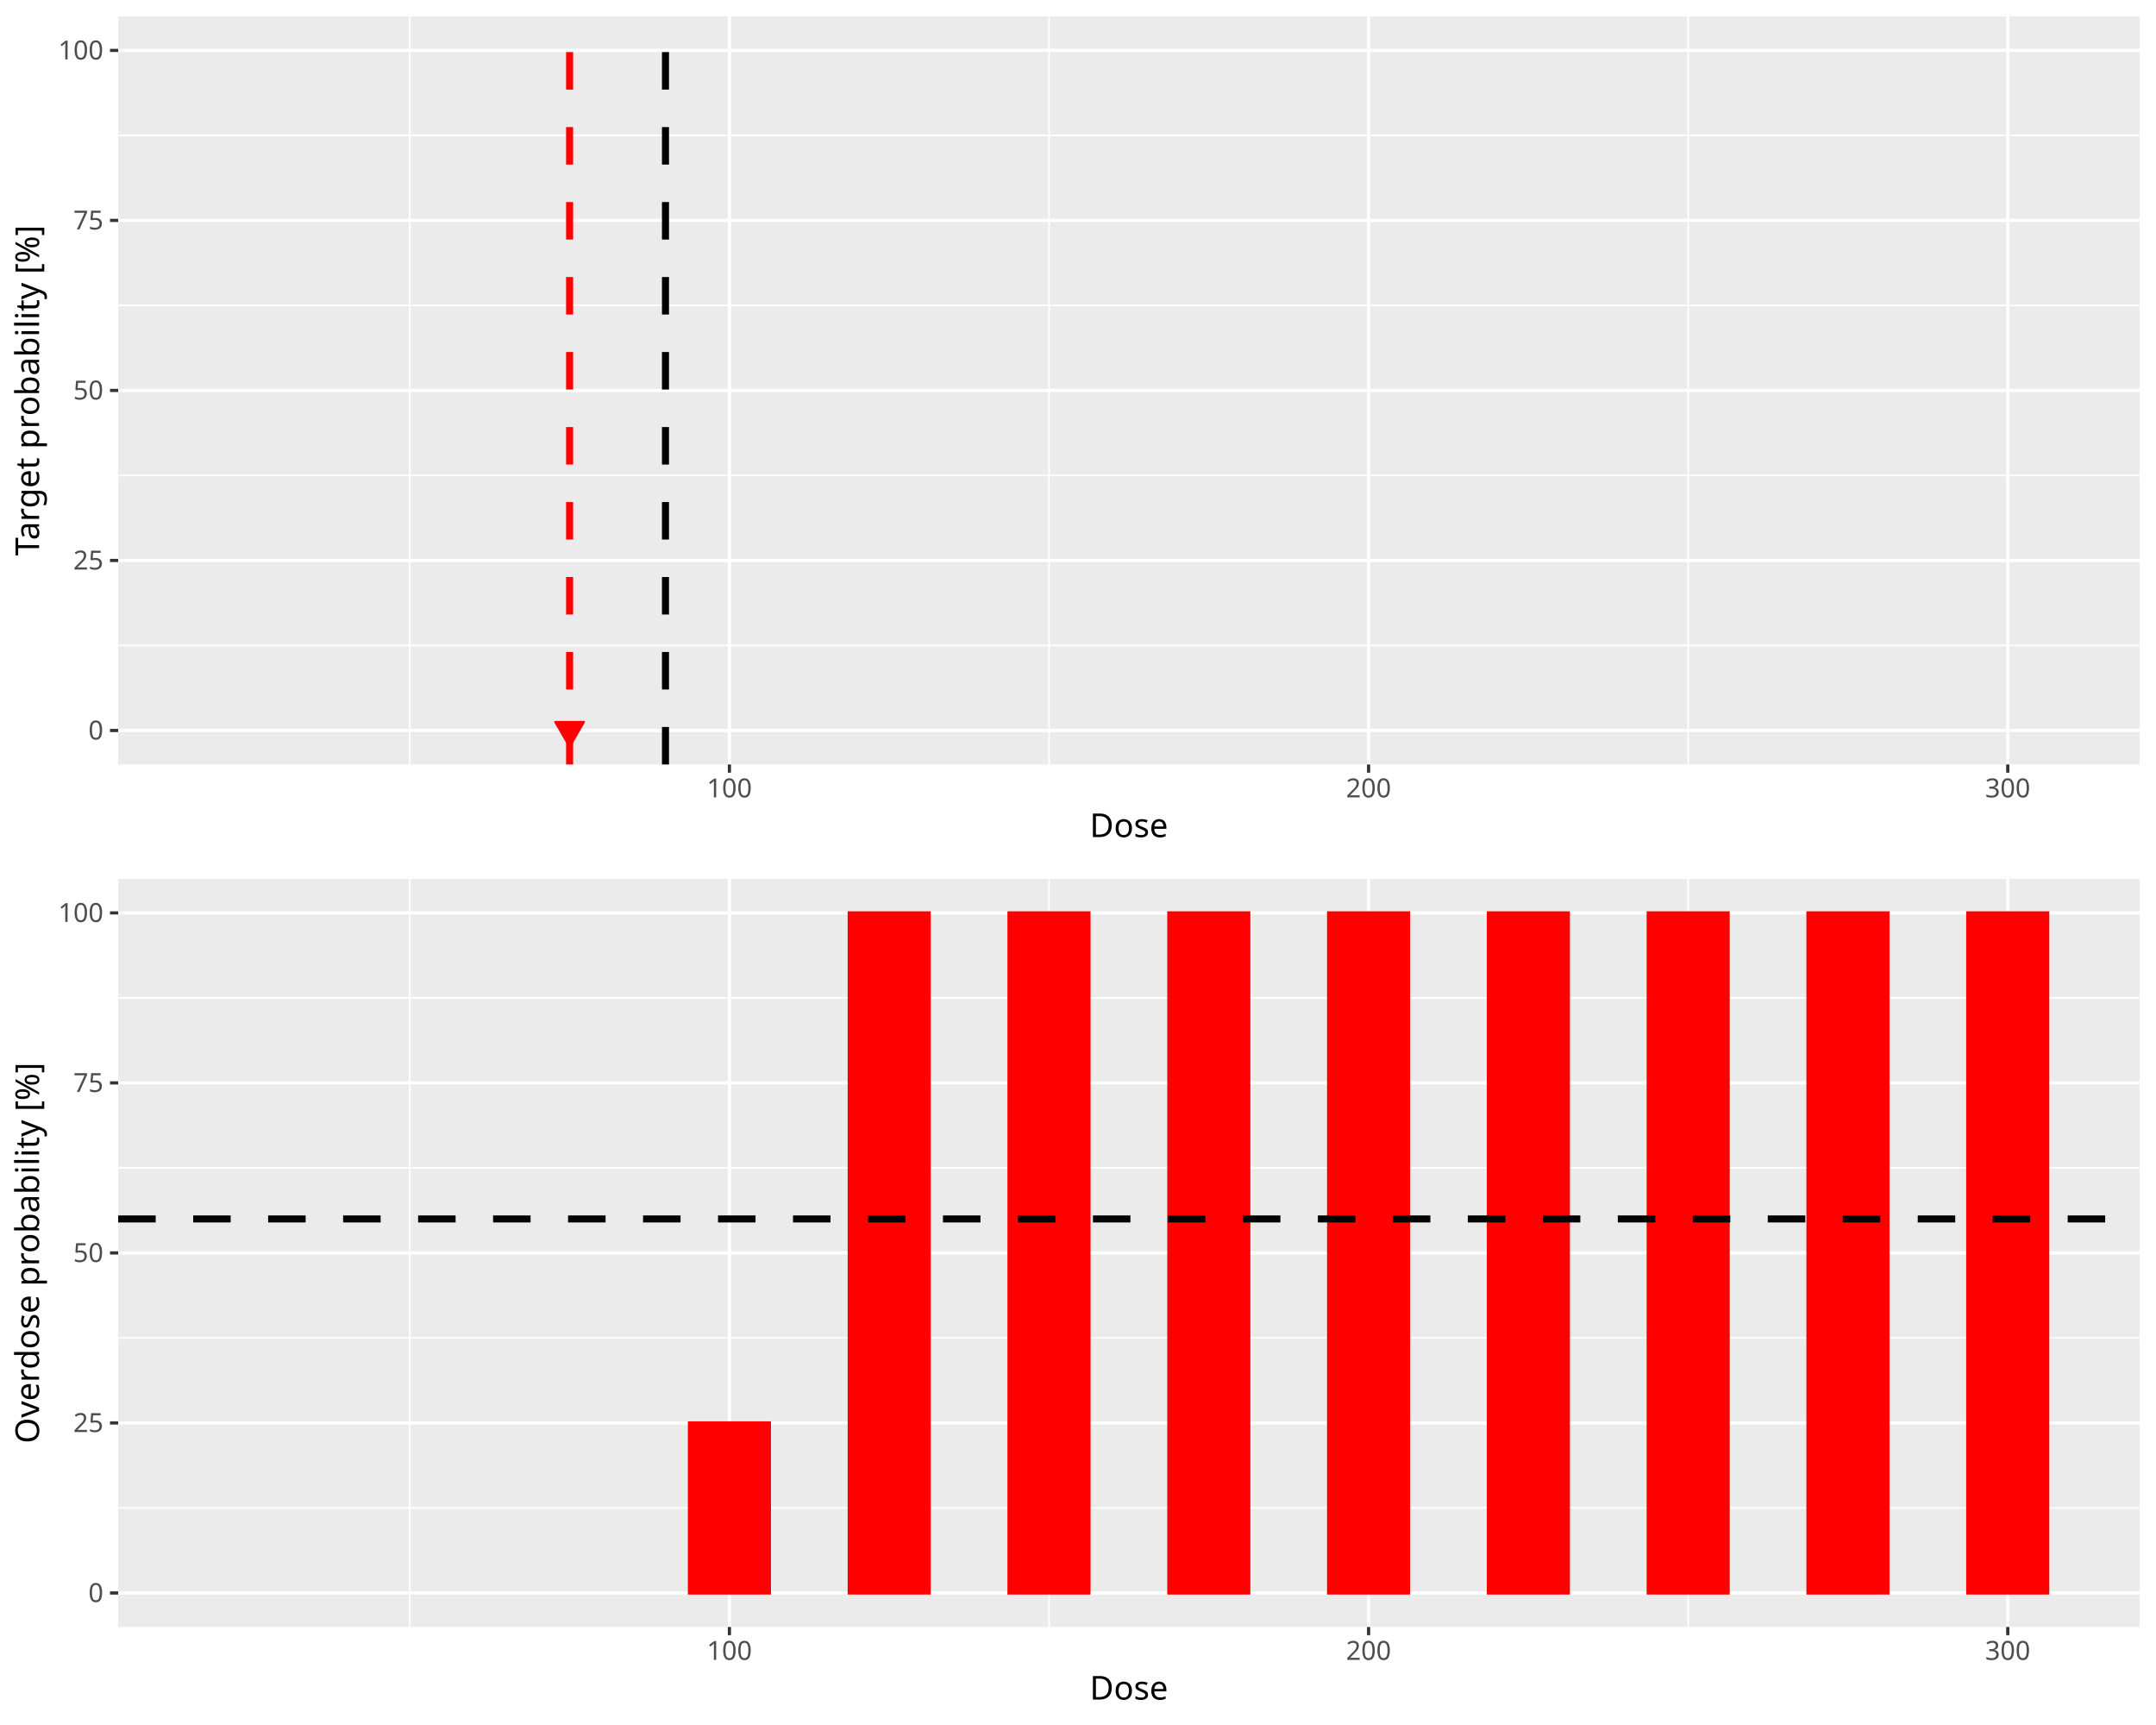
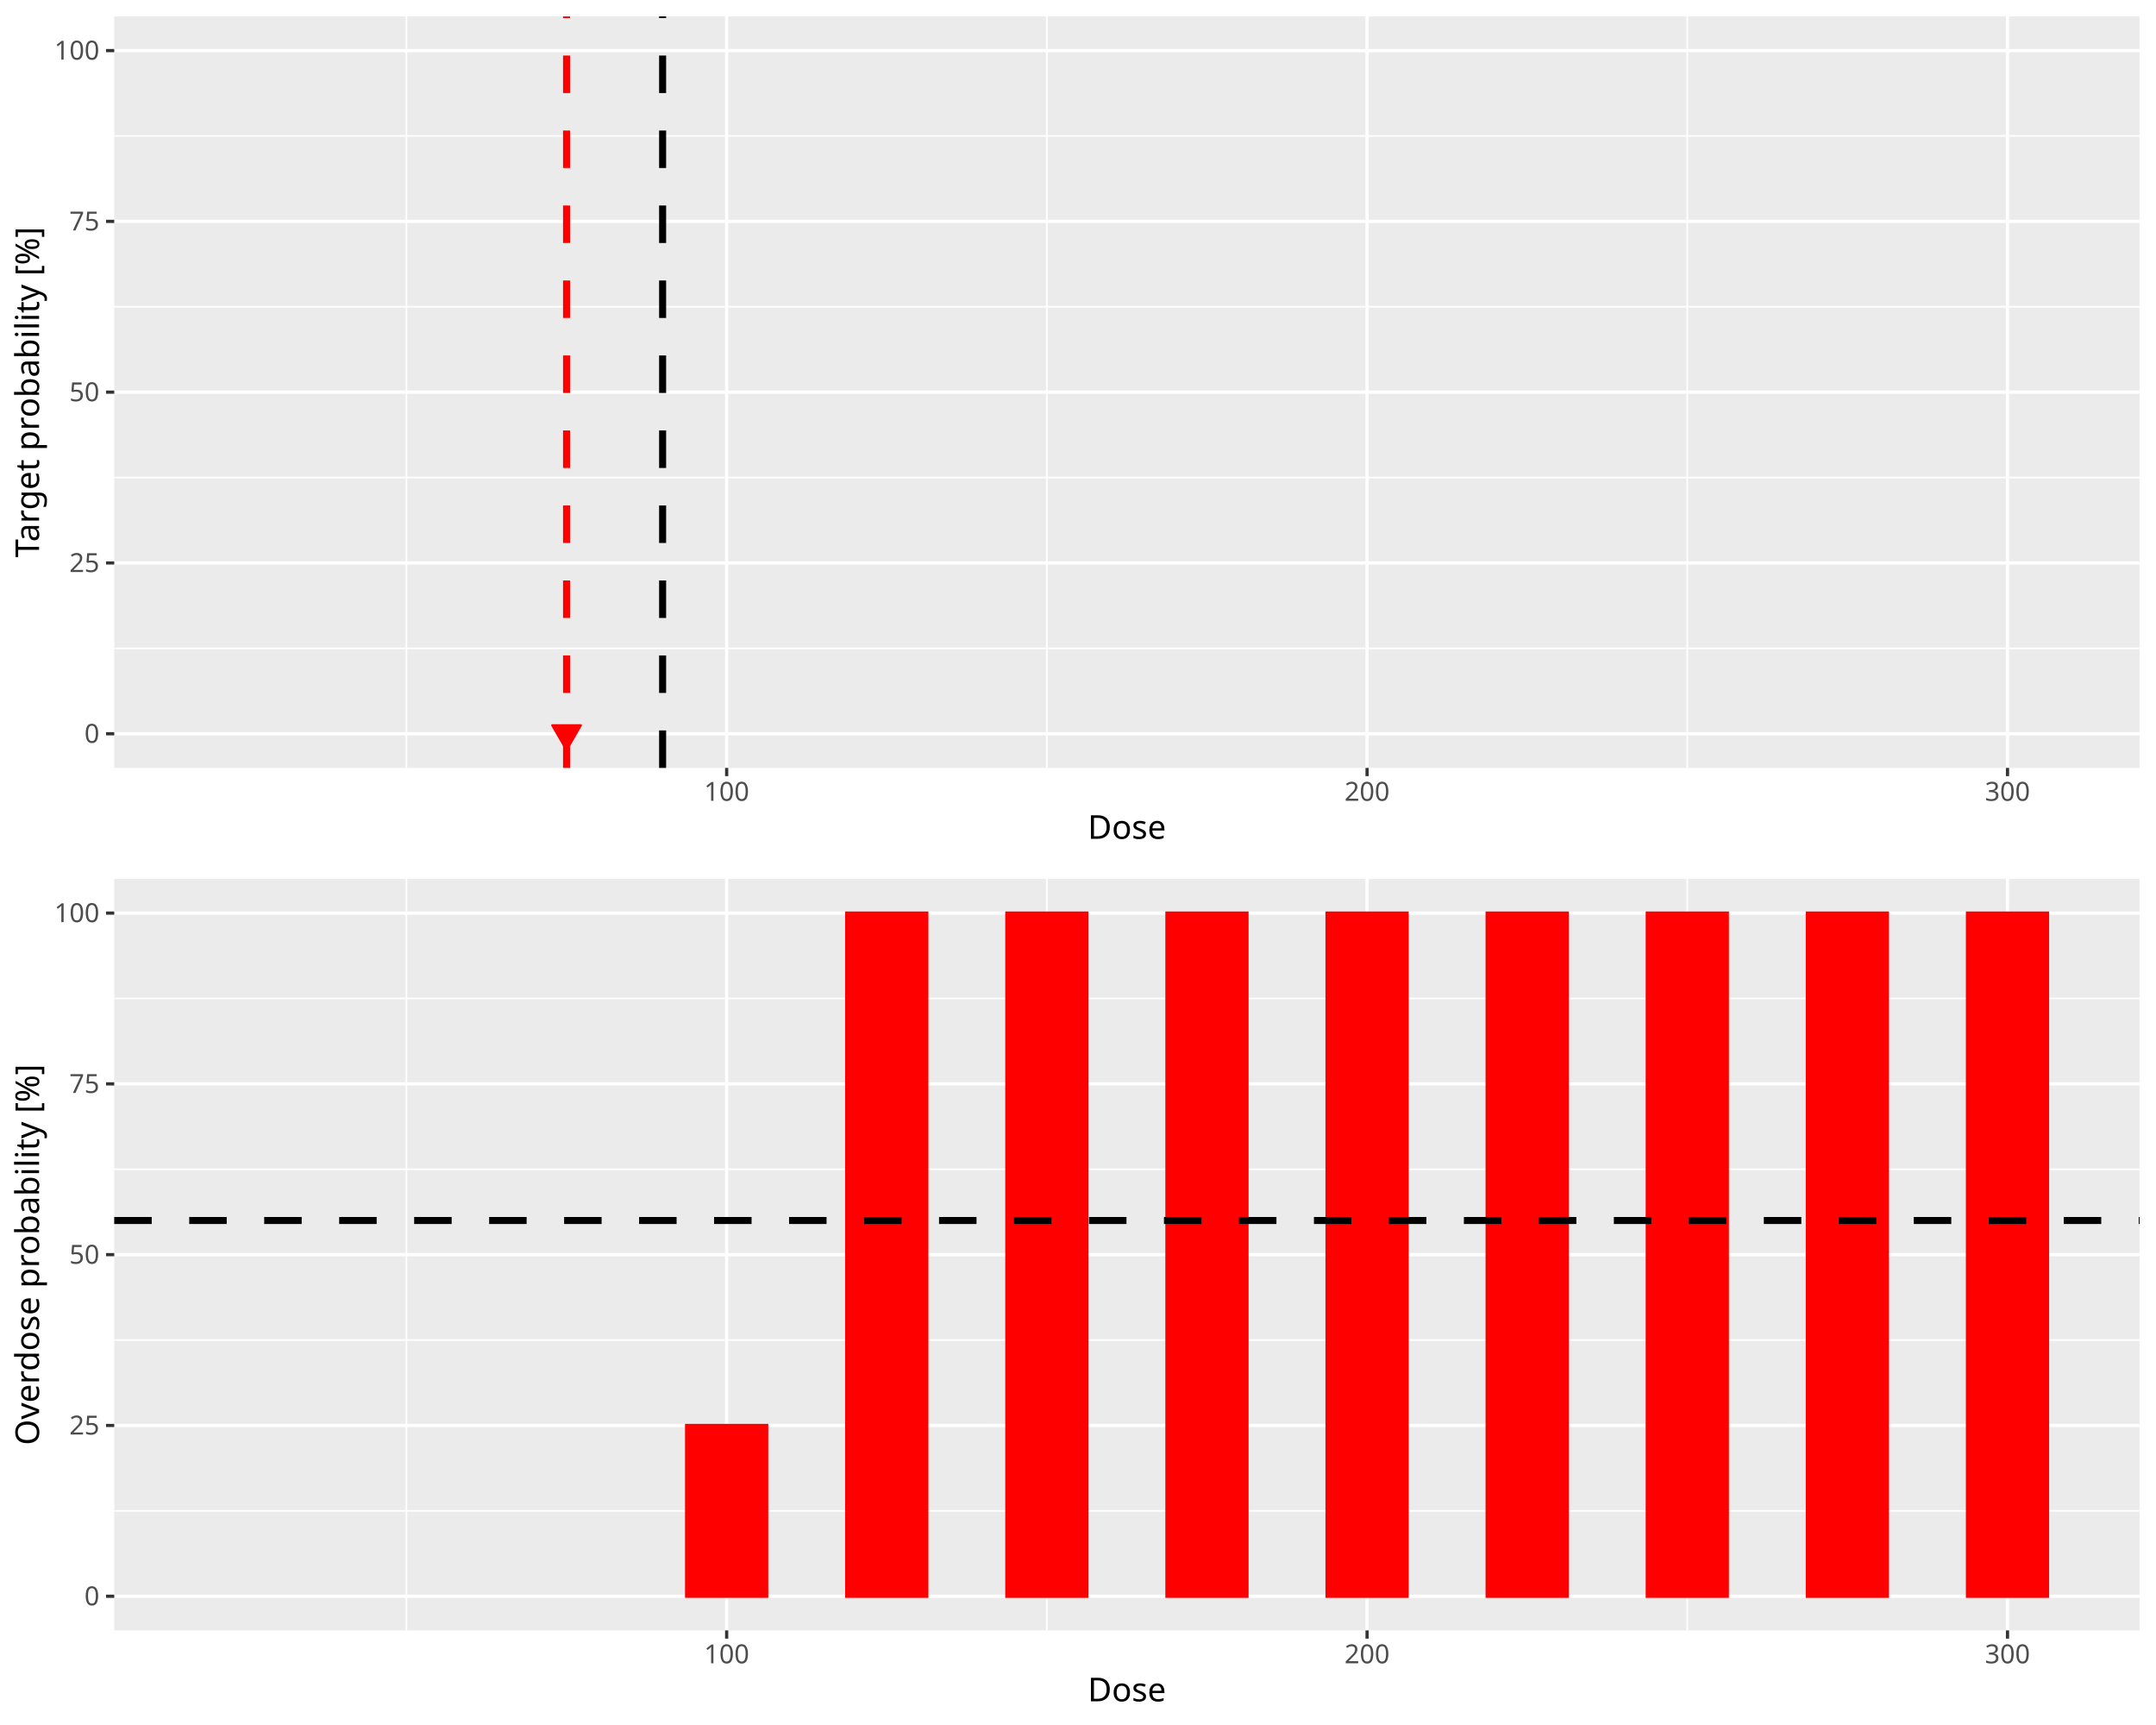
<svg xmlns="http://www.w3.org/2000/svg" class="svglite" data-engine-version="2.0" width="720.00pt" height="576.00pt" viewBox="0 0 720.00 576.00">
  <defs>
    <style type="text/css">
    .svglite line, .svglite polyline, .svglite polygon, .svglite path, .svglite rect, .svglite circle {
      fill: none;
      stroke: #000000;
      stroke-linecap: round;
      stroke-linejoin: round;
      stroke-miterlimit: 10.00;
    }
  </style>
  </defs>
  <rect width="100%" height="100%" style="stroke: none; fill: #FFFFFF;" />
  <defs>
    <clipPath id="cpMC4wMHw3MjAuMDB8MC4wMHw1NzYuMDA=">
      <rect x="0.00" y="0.00" width="720.00" height="576.00" />
    </clipPath>
  </defs>
  <g clip-path="url(#cpMC4wMHw3MjAuMDB8MC4wMHw1NzYuMDA=)">
</g>
  <defs>
    <clipPath id="cpMC4wMHw3MjAuMDB8MC4wMHwyODguMDA=">
-       <rect x="0.00" y="0.00" width="720.00" height="288.00" />
+       <rect x="0" y="0.00" width="720.00" height="288.00" />
    </clipPath>
  </defs>
  <g clip-path="url(#cpMC4wMHw3MjAuMDB8MC4wMHwyODguMDA=)">
-     <rect x="0.00" y="0.00" width="720.00" height="288.00" style="stroke-width: 1.07; stroke: #FFFFFF; fill: #FFFFFF;" />
+     <rect x="0" y="0.00" width="720.00" height="288.00" style="stroke-width: 1.07; stroke: #FFFFFF; fill: #FFFFFF;" />
  </g>
  <g clip-path="url(#cpMC4wMHw3MjAuMDB8MC4wMHw1NzYuMDA=)">
</g>
  <defs>
-     <clipPath id="cpMzkuNDd8NzE0LjUyfDUuNDh8MjU1LjI3">
-       <rect x="39.47" y="5.48" width="675.05" height="249.79" />
+     <clipPath id="cpMzguMTV8NzE0LjUyfDUuNDh8MjU2LjQy">
+       <rect x="38.15" y="5.48" width="676.37" height="250.94" />
    </clipPath>
  </defs>
-   <g clip-path="url(#cpMzkuNDd8NzE0LjUyfDUuNDh8MjU1LjI3)">
-     <rect x="39.47" y="5.48" width="675.05" height="249.79" style="stroke-width: 1.07; stroke: none; fill: #EBEBEB;" />
-     <polyline points="39.47,215.53 714.52,215.53 " style="stroke-width: 0.53; stroke: #FFFFFF; stroke-linecap: butt;" />
-     <polyline points="39.47,158.76 714.52,158.76 " style="stroke-width: 0.53; stroke: #FFFFFF; stroke-linecap: butt;" />
-     <polyline points="39.47,101.99 714.52,101.99 " style="stroke-width: 0.53; stroke: #FFFFFF; stroke-linecap: butt;" />
-     <polyline points="39.47,45.22 714.52,45.22 " style="stroke-width: 0.53; stroke: #FFFFFF; stroke-linecap: butt;" />
-     <polyline points="136.86,255.27 136.86,5.48 " style="stroke-width: 0.53; stroke: #FFFFFF; stroke-linecap: butt;" />
-     <polyline points="350.32,255.27 350.32,5.48 " style="stroke-width: 0.53; stroke: #FFFFFF; stroke-linecap: butt;" />
-     <polyline points="563.77,255.27 563.77,5.48 " style="stroke-width: 0.53; stroke: #FFFFFF; stroke-linecap: butt;" />
-     <polyline points="39.47,243.91 714.52,243.91 " style="stroke-width: 1.07; stroke: #FFFFFF; stroke-linecap: butt;" />
-     <polyline points="39.47,187.14 714.52,187.14 " style="stroke-width: 1.07; stroke: #FFFFFF; stroke-linecap: butt;" />
-     <polyline points="39.47,130.37 714.52,130.37 " style="stroke-width: 1.07; stroke: #FFFFFF; stroke-linecap: butt;" />
-     <polyline points="39.47,73.60 714.52,73.60 " style="stroke-width: 1.07; stroke: #FFFFFF; stroke-linecap: butt;" />
-     <polyline points="39.47,16.83 714.52,16.83 " style="stroke-width: 1.07; stroke: #FFFFFF; stroke-linecap: butt;" />
-     <polyline points="243.59,255.27 243.59,5.48 " style="stroke-width: 1.07; stroke: #FFFFFF; stroke-linecap: butt;" />
-     <polyline points="457.04,255.27 457.04,5.48 " style="stroke-width: 1.07; stroke: #FFFFFF; stroke-linecap: butt;" />
-     <polyline points="670.50,255.27 670.50,5.48 " style="stroke-width: 1.07; stroke: #FFFFFF; stroke-linecap: butt;" />
-     <rect x="70.16" y="243.91" width="26.68" height="0.00" style="stroke-width: 1.07; stroke: #006400; stroke-linecap: butt; stroke-linejoin: miter; fill: #006400;" />
-     <rect x="123.52" y="243.91" width="26.68" height="0.00" style="stroke-width: 1.07; stroke: #006400; stroke-linecap: butt; stroke-linejoin: miter; fill: #006400;" />
-     <rect x="176.88" y="243.91" width="26.68" height="0.00" style="stroke-width: 1.07; stroke: #006400; stroke-linecap: butt; stroke-linejoin: miter; fill: #006400;" />
-     <rect x="230.25" y="243.91" width="26.68" height="0.00" style="stroke-width: 1.07; stroke: #006400; stroke-linecap: butt; stroke-linejoin: miter; fill: #006400;" />
-     <rect x="283.61" y="243.91" width="26.68" height="0.00" style="stroke-width: 1.07; stroke: #006400; stroke-linecap: butt; stroke-linejoin: miter; fill: #006400;" />
-     <rect x="336.97" y="243.91" width="26.68" height="0.00" style="stroke-width: 1.07; stroke: #006400; stroke-linecap: butt; stroke-linejoin: miter; fill: #006400;" />
-     <rect x="390.34" y="243.91" width="26.68" height="0.00" style="stroke-width: 1.07; stroke: #006400; stroke-linecap: butt; stroke-linejoin: miter; fill: #006400;" />
-     <rect x="443.70" y="243.91" width="26.68" height="0.00" style="stroke-width: 1.07; stroke: #006400; stroke-linecap: butt; stroke-linejoin: miter; fill: #006400;" />
-     <rect x="497.06" y="243.91" width="26.68" height="0.00" style="stroke-width: 1.07; stroke: #006400; stroke-linecap: butt; stroke-linejoin: miter; fill: #006400;" />
-     <rect x="550.43" y="243.91" width="26.68" height="0.00" style="stroke-width: 1.07; stroke: #006400; stroke-linecap: butt; stroke-linejoin: miter; fill: #006400;" />
-     <rect x="603.79" y="243.91" width="26.68" height="0.00" style="stroke-width: 1.07; stroke: #006400; stroke-linecap: butt; stroke-linejoin: miter; fill: #006400;" />
-     <rect x="657.15" y="243.91" width="26.68" height="0.00" style="stroke-width: 1.07; stroke: #006400; stroke-linecap: butt; stroke-linejoin: miter; fill: #006400;" />
-     <line x1="222.24" y1="255.27" x2="222.24" y2="5.48" style="stroke-width: 2.35; stroke-dasharray: 12.52,12.52; stroke-linecap: butt;" />
-     <line x1="190.22" y1="255.27" x2="190.22" y2="5.48" style="stroke-width: 2.35; stroke: #FF0000; stroke-dasharray: 12.52,12.52; stroke-linecap: butt;" />
-     <polygon points="190.22,249.37 195.01,241.08 185.44,241.08 " style="stroke-width: 0.71; stroke: #FF0000; fill: #FF0000;" />
+   <g clip-path="url(#cpMzguMTV8NzE0LjUyfDUuNDh8MjU2LjQy)">
+     <rect x="38.15" y="5.48" width="676.37" height="250.94" style="stroke-width: 1.07; stroke: none; fill: #EBEBEB;" />
+     <polyline points="38.15,216.50 714.52,216.50 " style="stroke-width: 0.53; stroke: #FFFFFF; stroke-linecap: butt;" />
+     <polyline points="38.15,159.46 714.52,159.46 " style="stroke-width: 0.53; stroke: #FFFFFF; stroke-linecap: butt;" />
+     <polyline points="38.15,102.43 714.52,102.43 " style="stroke-width: 0.53; stroke: #FFFFFF; stroke-linecap: butt;" />
+     <polyline points="38.15,45.40 714.52,45.40 " style="stroke-width: 0.53; stroke: #FFFFFF; stroke-linecap: butt;" />
+     <polyline points="135.73,256.42 135.73,5.48 " style="stroke-width: 0.53; stroke: #FFFFFF; stroke-linecap: butt;" />
+     <polyline points="349.60,256.42 349.60,5.48 " style="stroke-width: 0.53; stroke: #FFFFFF; stroke-linecap: butt;" />
+     <polyline points="563.47,256.42 563.47,5.48 " style="stroke-width: 0.53; stroke: #FFFFFF; stroke-linecap: butt;" />
+     <polyline points="38.15,245.01 714.52,245.01 " style="stroke-width: 1.07; stroke: #FFFFFF; stroke-linecap: butt;" />
+     <polyline points="38.15,187.98 714.52,187.98 " style="stroke-width: 1.07; stroke: #FFFFFF; stroke-linecap: butt;" />
+     <polyline points="38.15,130.95 714.52,130.95 " style="stroke-width: 1.07; stroke: #FFFFFF; stroke-linecap: butt;" />
+     <polyline points="38.15,73.92 714.52,73.92 " style="stroke-width: 1.07; stroke: #FFFFFF; stroke-linecap: butt;" />
+     <polyline points="38.15,16.89 714.52,16.89 " style="stroke-width: 1.07; stroke: #FFFFFF; stroke-linecap: butt;" />
+     <polyline points="242.67,256.42 242.67,5.48 " style="stroke-width: 1.07; stroke: #FFFFFF; stroke-linecap: butt;" />
+     <polyline points="456.54,256.42 456.54,5.48 " style="stroke-width: 1.07; stroke: #FFFFFF; stroke-linecap: butt;" />
+     <polyline points="670.41,256.42 670.41,5.48 " style="stroke-width: 1.07; stroke: #FFFFFF; stroke-linecap: butt;" />
+     <rect x="68.90" y="245.01" width="26.73" height="0.00" style="stroke-width: 1.07; stroke: #006400; stroke-linecap: butt; stroke-linejoin: miter; fill: #006400;" />
+     <rect x="122.36" y="245.01" width="26.73" height="0.00" style="stroke-width: 1.07; stroke: #006400; stroke-linecap: butt; stroke-linejoin: miter; fill: #006400;" />
+     <rect x="175.83" y="245.01" width="26.73" height="0.00" style="stroke-width: 1.07; stroke: #006400; stroke-linecap: butt; stroke-linejoin: miter; fill: #006400;" />
+     <rect x="229.30" y="245.01" width="26.73" height="0.00" style="stroke-width: 1.07; stroke: #006400; stroke-linecap: butt; stroke-linejoin: miter; fill: #006400;" />
+     <rect x="282.77" y="245.01" width="26.73" height="0.00" style="stroke-width: 1.07; stroke: #006400; stroke-linecap: butt; stroke-linejoin: miter; fill: #006400;" />
+     <rect x="336.24" y="245.01" width="26.73" height="0.00" style="stroke-width: 1.07; stroke: #006400; stroke-linecap: butt; stroke-linejoin: miter; fill: #006400;" />
+     <rect x="389.70" y="245.01" width="26.73" height="0.00" style="stroke-width: 1.07; stroke: #006400; stroke-linecap: butt; stroke-linejoin: miter; fill: #006400;" />
+     <rect x="443.17" y="245.01" width="26.73" height="0.00" style="stroke-width: 1.07; stroke: #006400; stroke-linecap: butt; stroke-linejoin: miter; fill: #006400;" />
+     <rect x="496.64" y="245.01" width="26.73" height="0.00" style="stroke-width: 1.07; stroke: #006400; stroke-linecap: butt; stroke-linejoin: miter; fill: #006400;" />
+     <rect x="550.11" y="245.01" width="26.73" height="0.00" style="stroke-width: 1.07; stroke: #006400; stroke-linecap: butt; stroke-linejoin: miter; fill: #006400;" />
+     <rect x="603.57" y="245.01" width="26.73" height="0.00" style="stroke-width: 1.07; stroke: #006400; stroke-linecap: butt; stroke-linejoin: miter; fill: #006400;" />
+     <rect x="657.04" y="245.01" width="26.73" height="0.00" style="stroke-width: 1.07; stroke: #006400; stroke-linecap: butt; stroke-linejoin: miter; fill: #006400;" />
+     <line x1="221.28" y1="256.42" x2="221.28" y2="5.48" style="stroke-width: 2.35; stroke-dasharray: 12.52,12.52; stroke-linecap: butt;" />
+     <line x1="189.20" y1="256.42" x2="189.20" y2="5.48" style="stroke-width: 2.35; stroke: #FF0000; stroke-dasharray: 12.52,12.52; stroke-linecap: butt;" />
+     <polygon points="189.20,250.47 193.99,242.18 184.41,242.18 " style="stroke-width: 0.71; stroke: #FF0000; fill: #FF0000;" />
  </g>
  <g clip-path="url(#cpMC4wMHw3MjAuMDB8MC4wMHw1NzYuMDA=)">
-     <text x="34.54" y="246.94" text-anchor="end" style="font-size: 8.80px; fill: #4D4D4D; font-family: sans;" textLength="4.89px" lengthAdjust="spacingAndGlyphs">0</text>
-     <text x="34.54" y="190.17" text-anchor="end" style="font-size: 8.80px; fill: #4D4D4D; font-family: sans;" textLength="9.79px" lengthAdjust="spacingAndGlyphs">25</text>
-     <text x="34.54" y="133.40" text-anchor="end" style="font-size: 8.80px; fill: #4D4D4D; font-family: sans;" textLength="9.79px" lengthAdjust="spacingAndGlyphs">50</text>
-     <text x="34.54" y="76.63" text-anchor="end" style="font-size: 8.80px; fill: #4D4D4D; font-family: sans;" textLength="9.79px" lengthAdjust="spacingAndGlyphs">75</text>
-     <text x="34.54" y="19.86" text-anchor="end" style="font-size: 8.80px; fill: #4D4D4D; font-family: sans;" textLength="14.68px" lengthAdjust="spacingAndGlyphs">100</text>
-     <polyline points="36.73,243.91 39.47,243.91 " style="stroke-width: 1.07; stroke: #333333; stroke-linecap: butt;" />
-     <polyline points="36.73,187.14 39.47,187.14 " style="stroke-width: 1.07; stroke: #333333; stroke-linecap: butt;" />
-     <polyline points="36.73,130.37 39.47,130.37 " style="stroke-width: 1.07; stroke: #333333; stroke-linecap: butt;" />
-     <polyline points="36.73,73.60 39.47,73.60 " style="stroke-width: 1.07; stroke: #333333; stroke-linecap: butt;" />
-     <polyline points="36.73,16.83 39.47,16.83 " style="stroke-width: 1.07; stroke: #333333; stroke-linecap: butt;" />
-     <polyline points="243.59,258.01 243.59,255.27 " style="stroke-width: 1.07; stroke: #333333; stroke-linecap: butt;" />
-     <polyline points="457.04,258.01 457.04,255.27 " style="stroke-width: 1.07; stroke: #333333; stroke-linecap: butt;" />
-     <polyline points="670.50,258.01 670.50,255.27 " style="stroke-width: 1.07; stroke: #333333; stroke-linecap: butt;" />
-     <text x="243.59" y="266.25" text-anchor="middle" style="font-size: 8.80px; fill: #4D4D4D; font-family: sans;" textLength="14.68px" lengthAdjust="spacingAndGlyphs">100</text>
-     <text x="457.04" y="266.25" text-anchor="middle" style="font-size: 8.80px; fill: #4D4D4D; font-family: sans;" textLength="14.68px" lengthAdjust="spacingAndGlyphs">200</text>
-     <text x="670.50" y="266.25" text-anchor="middle" style="font-size: 8.80px; fill: #4D4D4D; font-family: sans;" textLength="14.68px" lengthAdjust="spacingAndGlyphs">300</text>
-     <text x="377.00" y="279.52" text-anchor="middle" style="font-size: 11.00px; font-family: sans;" textLength="25.69px" lengthAdjust="spacingAndGlyphs">Dose</text>
-     <text transform="translate(13.05,130.37) rotate(-90)" text-anchor="middle" style="font-size: 11.00px; font-family: sans;" textLength="103.94px" lengthAdjust="spacingAndGlyphs">Target probability [%]</text>
+     <text x="33.22" y="248.04" text-anchor="end" style="font-size: 8.80px; fill: #4D4D4D; font-family: sans;" textLength="4.89px" lengthAdjust="spacingAndGlyphs">0</text>
+     <text x="33.22" y="191.01" text-anchor="end" style="font-size: 8.80px; fill: #4D4D4D; font-family: sans;" textLength="9.79px" lengthAdjust="spacingAndGlyphs">25</text>
+     <text x="33.22" y="133.98" text-anchor="end" style="font-size: 8.80px; fill: #4D4D4D; font-family: sans;" textLength="9.79px" lengthAdjust="spacingAndGlyphs">50</text>
+     <text x="33.22" y="76.95" text-anchor="end" style="font-size: 8.80px; fill: #4D4D4D; font-family: sans;" textLength="9.79px" lengthAdjust="spacingAndGlyphs">75</text>
+     <text x="33.22" y="19.91" text-anchor="end" style="font-size: 8.80px; fill: #4D4D4D; font-family: sans;" textLength="14.68px" lengthAdjust="spacingAndGlyphs">100</text>
+     <polyline points="35.41,245.01 38.15,245.01 " style="stroke-width: 1.07; stroke: #333333; stroke-linecap: butt;" />
+     <polyline points="35.41,187.98 38.15,187.98 " style="stroke-width: 1.07; stroke: #333333; stroke-linecap: butt;" />
+     <polyline points="35.41,130.95 38.15,130.95 " style="stroke-width: 1.07; stroke: #333333; stroke-linecap: butt;" />
+     <polyline points="35.41,73.92 38.15,73.92 " style="stroke-width: 1.07; stroke: #333333; stroke-linecap: butt;" />
+     <polyline points="35.41,16.89 38.15,16.89 " style="stroke-width: 1.07; stroke: #333333; stroke-linecap: butt;" />
+     <polyline points="242.67,259.16 242.67,256.42 " style="stroke-width: 1.07; stroke: #333333; stroke-linecap: butt;" />
+     <polyline points="456.54,259.16 456.54,256.42 " style="stroke-width: 1.07; stroke: #333333; stroke-linecap: butt;" />
+     <polyline points="670.41,259.16 670.41,256.42 " style="stroke-width: 1.07; stroke: #333333; stroke-linecap: butt;" />
+     <text x="242.67" y="267.40" text-anchor="middle" style="font-size: 8.80px; fill: #4D4D4D; font-family: sans;" textLength="14.68px" lengthAdjust="spacingAndGlyphs">100</text>
+     <text x="456.54" y="267.40" text-anchor="middle" style="font-size: 8.80px; fill: #4D4D4D; font-family: sans;" textLength="14.68px" lengthAdjust="spacingAndGlyphs">200</text>
+     <text x="670.41" y="267.40" text-anchor="middle" style="font-size: 8.80px; fill: #4D4D4D; font-family: sans;" textLength="14.68px" lengthAdjust="spacingAndGlyphs">300</text>
+     <text x="376.34" y="280.10" text-anchor="middle" style="font-size: 11.00px; font-family: sans;" textLength="25.69px" lengthAdjust="spacingAndGlyphs">Dose</text>
+     <text transform="translate(13.05,130.95) rotate(-90)" text-anchor="middle" style="font-size: 11.00px; font-family: sans;" textLength="103.94px" lengthAdjust="spacingAndGlyphs">Target probability [%]</text>
  </g>
  <defs>
    <clipPath id="cpMC4wMHw3MjAuMDB8Mjg4LjAwfDU3Ni4wMA==">
-       <rect x="0.00" y="288.00" width="720.00" height="288.00" />
+       <rect x="0" y="288.00" width="720.00" height="288.00" />
    </clipPath>
  </defs>
  <g clip-path="url(#cpMC4wMHw3MjAuMDB8Mjg4LjAwfDU3Ni4wMA==)">
-     <rect x="0.00" y="288.00" width="720.00" height="288.00" style="stroke-width: 1.07; stroke: #FFFFFF; fill: #FFFFFF;" />
+     <rect x="0" y="288.00" width="720.00" height="288.00" style="stroke-width: 1.07; stroke: #FFFFFF; fill: #FFFFFF;" />
  </g>
  <g clip-path="url(#cpMC4wMHw3MjAuMDB8MC4wMHw1NzYuMDA=)">
</g>
  <defs>
-     <clipPath id="cpMzkuNDd8NzE0LjUyfDI5My40OHw1NDMuMjc=">
-       <rect x="39.47" y="293.48" width="675.05" height="249.79" />
+     <clipPath id="cpMzguMTV8NzE0LjUyfDI5My40OHw1NDQuNDI=">
+       <rect x="38.15" y="293.48" width="676.37" height="250.94" />
    </clipPath>
  </defs>
-   <g clip-path="url(#cpMzkuNDd8NzE0LjUyfDI5My40OHw1NDMuMjc=)">
-     <rect x="39.47" y="293.48" width="675.05" height="249.79" style="stroke-width: 1.07; stroke: none; fill: #EBEBEB;" />
-     <polyline points="39.47,503.53 714.52,503.53 " style="stroke-width: 0.53; stroke: #FFFFFF; stroke-linecap: butt;" />
-     <polyline points="39.47,446.76 714.52,446.76 " style="stroke-width: 0.53; stroke: #FFFFFF; stroke-linecap: butt;" />
-     <polyline points="39.47,389.99 714.52,389.99 " style="stroke-width: 0.53; stroke: #FFFFFF; stroke-linecap: butt;" />
-     <polyline points="39.47,333.22 714.52,333.22 " style="stroke-width: 0.53; stroke: #FFFFFF; stroke-linecap: butt;" />
-     <polyline points="136.86,543.27 136.86,293.48 " style="stroke-width: 0.53; stroke: #FFFFFF; stroke-linecap: butt;" />
-     <polyline points="350.32,543.27 350.32,293.48 " style="stroke-width: 0.53; stroke: #FFFFFF; stroke-linecap: butt;" />
-     <polyline points="563.77,543.27 563.77,293.48 " style="stroke-width: 0.53; stroke: #FFFFFF; stroke-linecap: butt;" />
-     <polyline points="39.47,531.91 714.52,531.91 " style="stroke-width: 1.07; stroke: #FFFFFF; stroke-linecap: butt;" />
-     <polyline points="39.47,475.14 714.52,475.14 " style="stroke-width: 1.07; stroke: #FFFFFF; stroke-linecap: butt;" />
-     <polyline points="39.47,418.37 714.52,418.37 " style="stroke-width: 1.07; stroke: #FFFFFF; stroke-linecap: butt;" />
-     <polyline points="39.47,361.60 714.52,361.60 " style="stroke-width: 1.07; stroke: #FFFFFF; stroke-linecap: butt;" />
-     <polyline points="39.47,304.83 714.52,304.83 " style="stroke-width: 1.07; stroke: #FFFFFF; stroke-linecap: butt;" />
-     <polyline points="243.59,543.27 243.59,293.48 " style="stroke-width: 1.07; stroke: #FFFFFF; stroke-linecap: butt;" />
-     <polyline points="457.04,543.27 457.04,293.48 " style="stroke-width: 1.07; stroke: #FFFFFF; stroke-linecap: butt;" />
-     <polyline points="670.50,543.27 670.50,293.48 " style="stroke-width: 1.07; stroke: #FFFFFF; stroke-linecap: butt;" />
-     <rect x="70.16" y="531.91" width="26.68" height="0.00" style="stroke-width: 1.07; stroke: #FF0000; stroke-linecap: butt; stroke-linejoin: miter; fill: #FF0000;" />
-     <rect x="123.52" y="531.91" width="26.68" height="0.00" style="stroke-width: 1.07; stroke: #FF0000; stroke-linecap: butt; stroke-linejoin: miter; fill: #FF0000;" />
-     <rect x="176.88" y="531.91" width="26.68" height="0.00" style="stroke-width: 1.07; stroke: #FF0000; stroke-linecap: butt; stroke-linejoin: miter; fill: #FF0000;" />
-     <rect x="230.25" y="475.14" width="26.68" height="56.77" style="stroke-width: 1.07; stroke: #FF0000; stroke-linecap: butt; stroke-linejoin: miter; fill: #FF0000;" />
-     <rect x="283.61" y="304.83" width="26.68" height="227.08" style="stroke-width: 1.07; stroke: #FF0000; stroke-linecap: butt; stroke-linejoin: miter; fill: #FF0000;" />
-     <rect x="336.97" y="304.83" width="26.68" height="227.08" style="stroke-width: 1.07; stroke: #FF0000; stroke-linecap: butt; stroke-linejoin: miter; fill: #FF0000;" />
-     <rect x="390.34" y="304.83" width="26.68" height="227.08" style="stroke-width: 1.07; stroke: #FF0000; stroke-linecap: butt; stroke-linejoin: miter; fill: #FF0000;" />
-     <rect x="443.70" y="304.83" width="26.68" height="227.08" style="stroke-width: 1.07; stroke: #FF0000; stroke-linecap: butt; stroke-linejoin: miter; fill: #FF0000;" />
-     <rect x="497.06" y="304.83" width="26.68" height="227.08" style="stroke-width: 1.07; stroke: #FF0000; stroke-linecap: butt; stroke-linejoin: miter; fill: #FF0000;" />
-     <rect x="550.43" y="304.83" width="26.68" height="227.08" style="stroke-width: 1.07; stroke: #FF0000; stroke-linecap: butt; stroke-linejoin: miter; fill: #FF0000;" />
-     <rect x="603.79" y="304.83" width="26.68" height="227.08" style="stroke-width: 1.07; stroke: #FF0000; stroke-linecap: butt; stroke-linejoin: miter; fill: #FF0000;" />
-     <rect x="657.15" y="304.83" width="26.68" height="227.08" style="stroke-width: 1.07; stroke: #FF0000; stroke-linecap: butt; stroke-linejoin: miter; fill: #FF0000;" />
-     <line x1="39.47" y1="407.02" x2="714.52" y2="407.02" style="stroke-width: 2.35; stroke-dasharray: 12.52,12.52; stroke-linecap: butt;" />
+   <g clip-path="url(#cpMzguMTV8NzE0LjUyfDI5My40OHw1NDQuNDI=)">
+     <rect x="38.15" y="293.48" width="676.37" height="250.94" style="stroke-width: 1.07; stroke: none; fill: #EBEBEB;" />
+     <polyline points="38.15,504.50 714.52,504.50 " style="stroke-width: 0.53; stroke: #FFFFFF; stroke-linecap: butt;" />
+     <polyline points="38.15,447.46 714.52,447.46 " style="stroke-width: 0.53; stroke: #FFFFFF; stroke-linecap: butt;" />
+     <polyline points="38.15,390.43 714.52,390.43 " style="stroke-width: 0.53; stroke: #FFFFFF; stroke-linecap: butt;" />
+     <polyline points="38.15,333.40 714.52,333.40 " style="stroke-width: 0.53; stroke: #FFFFFF; stroke-linecap: butt;" />
+     <polyline points="135.73,544.42 135.73,293.48 " style="stroke-width: 0.53; stroke: #FFFFFF; stroke-linecap: butt;" />
+     <polyline points="349.60,544.42 349.60,293.48 " style="stroke-width: 0.53; stroke: #FFFFFF; stroke-linecap: butt;" />
+     <polyline points="563.47,544.42 563.47,293.48 " style="stroke-width: 0.53; stroke: #FFFFFF; stroke-linecap: butt;" />
+     <polyline points="38.15,533.01 714.52,533.01 " style="stroke-width: 1.07; stroke: #FFFFFF; stroke-linecap: butt;" />
+     <polyline points="38.15,475.98 714.52,475.98 " style="stroke-width: 1.07; stroke: #FFFFFF; stroke-linecap: butt;" />
+     <polyline points="38.15,418.95 714.52,418.95 " style="stroke-width: 1.07; stroke: #FFFFFF; stroke-linecap: butt;" />
+     <polyline points="38.15,361.92 714.52,361.92 " style="stroke-width: 1.07; stroke: #FFFFFF; stroke-linecap: butt;" />
+     <polyline points="38.15,304.89 714.52,304.89 " style="stroke-width: 1.07; stroke: #FFFFFF; stroke-linecap: butt;" />
+     <polyline points="242.67,544.42 242.67,293.48 " style="stroke-width: 1.07; stroke: #FFFFFF; stroke-linecap: butt;" />
+     <polyline points="456.54,544.42 456.54,293.48 " style="stroke-width: 1.07; stroke: #FFFFFF; stroke-linecap: butt;" />
+     <polyline points="670.41,544.42 670.41,293.48 " style="stroke-width: 1.07; stroke: #FFFFFF; stroke-linecap: butt;" />
+     <rect x="68.90" y="533.01" width="26.73" height="0.00" style="stroke-width: 1.07; stroke: #FF0000; stroke-linecap: butt; stroke-linejoin: miter; fill: #FF0000;" />
+     <rect x="122.36" y="533.01" width="26.73" height="0.00" style="stroke-width: 1.07; stroke: #FF0000; stroke-linecap: butt; stroke-linejoin: miter; fill: #FF0000;" />
+     <rect x="175.83" y="533.01" width="26.73" height="0.00" style="stroke-width: 1.07; stroke: #FF0000; stroke-linecap: butt; stroke-linejoin: miter; fill: #FF0000;" />
+     <rect x="229.30" y="475.98" width="26.73" height="57.03" style="stroke-width: 1.07; stroke: #FF0000; stroke-linecap: butt; stroke-linejoin: miter; fill: #FF0000;" />
+     <rect x="282.77" y="304.89" width="26.73" height="228.13" style="stroke-width: 1.07; stroke: #FF0000; stroke-linecap: butt; stroke-linejoin: miter; fill: #FF0000;" />
+     <rect x="336.24" y="304.89" width="26.73" height="228.13" style="stroke-width: 1.07; stroke: #FF0000; stroke-linecap: butt; stroke-linejoin: miter; fill: #FF0000;" />
+     <rect x="389.70" y="304.89" width="26.73" height="228.13" style="stroke-width: 1.07; stroke: #FF0000; stroke-linecap: butt; stroke-linejoin: miter; fill: #FF0000;" />
+     <rect x="443.17" y="304.89" width="26.73" height="228.13" style="stroke-width: 1.07; stroke: #FF0000; stroke-linecap: butt; stroke-linejoin: miter; fill: #FF0000;" />
+     <rect x="496.64" y="304.89" width="26.73" height="228.13" style="stroke-width: 1.07; stroke: #FF0000; stroke-linecap: butt; stroke-linejoin: miter; fill: #FF0000;" />
+     <rect x="550.11" y="304.89" width="26.73" height="228.13" style="stroke-width: 1.07; stroke: #FF0000; stroke-linecap: butt; stroke-linejoin: miter; fill: #FF0000;" />
+     <rect x="603.57" y="304.89" width="26.73" height="228.13" style="stroke-width: 1.07; stroke: #FF0000; stroke-linecap: butt; stroke-linejoin: miter; fill: #FF0000;" />
+     <rect x="657.04" y="304.89" width="26.73" height="228.13" style="stroke-width: 1.07; stroke: #FF0000; stroke-linecap: butt; stroke-linejoin: miter; fill: #FF0000;" />
+     <line x1="38.15" y1="407.54" x2="714.52" y2="407.54" style="stroke-width: 2.35; stroke-dasharray: 12.52,12.52; stroke-linecap: butt;" />
  </g>
  <g clip-path="url(#cpMC4wMHw3MjAuMDB8MC4wMHw1NzYuMDA=)">
-     <text x="34.54" y="534.94" text-anchor="end" style="font-size: 8.80px; fill: #4D4D4D; font-family: sans;" textLength="4.89px" lengthAdjust="spacingAndGlyphs">0</text>
-     <text x="34.54" y="478.17" text-anchor="end" style="font-size: 8.80px; fill: #4D4D4D; font-family: sans;" textLength="9.79px" lengthAdjust="spacingAndGlyphs">25</text>
-     <text x="34.54" y="421.40" text-anchor="end" style="font-size: 8.80px; fill: #4D4D4D; font-family: sans;" textLength="9.79px" lengthAdjust="spacingAndGlyphs">50</text>
-     <text x="34.54" y="364.63" text-anchor="end" style="font-size: 8.80px; fill: #4D4D4D; font-family: sans;" textLength="9.79px" lengthAdjust="spacingAndGlyphs">75</text>
-     <text x="34.54" y="307.86" text-anchor="end" style="font-size: 8.80px; fill: #4D4D4D; font-family: sans;" textLength="14.68px" lengthAdjust="spacingAndGlyphs">100</text>
-     <polyline points="36.73,531.91 39.47,531.91 " style="stroke-width: 1.07; stroke: #333333; stroke-linecap: butt;" />
-     <polyline points="36.73,475.14 39.47,475.14 " style="stroke-width: 1.07; stroke: #333333; stroke-linecap: butt;" />
-     <polyline points="36.73,418.37 39.47,418.37 " style="stroke-width: 1.07; stroke: #333333; stroke-linecap: butt;" />
-     <polyline points="36.73,361.60 39.47,361.60 " style="stroke-width: 1.07; stroke: #333333; stroke-linecap: butt;" />
-     <polyline points="36.73,304.83 39.47,304.83 " style="stroke-width: 1.07; stroke: #333333; stroke-linecap: butt;" />
-     <polyline points="243.59,546.01 243.59,543.27 " style="stroke-width: 1.07; stroke: #333333; stroke-linecap: butt;" />
-     <polyline points="457.04,546.01 457.04,543.27 " style="stroke-width: 1.07; stroke: #333333; stroke-linecap: butt;" />
-     <polyline points="670.50,546.01 670.50,543.27 " style="stroke-width: 1.07; stroke: #333333; stroke-linecap: butt;" />
-     <text x="243.59" y="554.25" text-anchor="middle" style="font-size: 8.80px; fill: #4D4D4D; font-family: sans;" textLength="14.68px" lengthAdjust="spacingAndGlyphs">100</text>
-     <text x="457.04" y="554.25" text-anchor="middle" style="font-size: 8.80px; fill: #4D4D4D; font-family: sans;" textLength="14.68px" lengthAdjust="spacingAndGlyphs">200</text>
-     <text x="670.50" y="554.25" text-anchor="middle" style="font-size: 8.80px; fill: #4D4D4D; font-family: sans;" textLength="14.68px" lengthAdjust="spacingAndGlyphs">300</text>
-     <text x="377.00" y="567.52" text-anchor="middle" style="font-size: 11.00px; font-family: sans;" textLength="25.69px" lengthAdjust="spacingAndGlyphs">Dose</text>
-     <text transform="translate(13.05,418.37) rotate(-90)" text-anchor="middle" style="font-size: 11.00px; font-family: sans;" textLength="119.85px" lengthAdjust="spacingAndGlyphs">Overdose probability [%]</text>
+     <text x="33.22" y="536.04" text-anchor="end" style="font-size: 8.80px; fill: #4D4D4D; font-family: sans;" textLength="4.89px" lengthAdjust="spacingAndGlyphs">0</text>
+     <text x="33.22" y="479.01" text-anchor="end" style="font-size: 8.80px; fill: #4D4D4D; font-family: sans;" textLength="9.79px" lengthAdjust="spacingAndGlyphs">25</text>
+     <text x="33.22" y="421.98" text-anchor="end" style="font-size: 8.80px; fill: #4D4D4D; font-family: sans;" textLength="9.79px" lengthAdjust="spacingAndGlyphs">50</text>
+     <text x="33.22" y="364.95" text-anchor="end" style="font-size: 8.80px; fill: #4D4D4D; font-family: sans;" textLength="9.79px" lengthAdjust="spacingAndGlyphs">75</text>
+     <text x="33.22" y="307.91" text-anchor="end" style="font-size: 8.80px; fill: #4D4D4D; font-family: sans;" textLength="14.68px" lengthAdjust="spacingAndGlyphs">100</text>
+     <polyline points="35.41,533.01 38.15,533.01 " style="stroke-width: 1.07; stroke: #333333; stroke-linecap: butt;" />
+     <polyline points="35.41,475.98 38.15,475.98 " style="stroke-width: 1.07; stroke: #333333; stroke-linecap: butt;" />
+     <polyline points="35.41,418.95 38.15,418.95 " style="stroke-width: 1.07; stroke: #333333; stroke-linecap: butt;" />
+     <polyline points="35.41,361.92 38.15,361.92 " style="stroke-width: 1.07; stroke: #333333; stroke-linecap: butt;" />
+     <polyline points="35.41,304.89 38.15,304.89 " style="stroke-width: 1.07; stroke: #333333; stroke-linecap: butt;" />
+     <polyline points="242.67,547.16 242.67,544.42 " style="stroke-width: 1.07; stroke: #333333; stroke-linecap: butt;" />
+     <polyline points="456.54,547.16 456.54,544.42 " style="stroke-width: 1.07; stroke: #333333; stroke-linecap: butt;" />
+     <polyline points="670.41,547.16 670.41,544.42 " style="stroke-width: 1.07; stroke: #333333; stroke-linecap: butt;" />
+     <text x="242.67" y="555.40" text-anchor="middle" style="font-size: 8.80px; fill: #4D4D4D; font-family: sans;" textLength="14.68px" lengthAdjust="spacingAndGlyphs">100</text>
+     <text x="456.54" y="555.40" text-anchor="middle" style="font-size: 8.80px; fill: #4D4D4D; font-family: sans;" textLength="14.68px" lengthAdjust="spacingAndGlyphs">200</text>
+     <text x="670.41" y="555.40" text-anchor="middle" style="font-size: 8.80px; fill: #4D4D4D; font-family: sans;" textLength="14.68px" lengthAdjust="spacingAndGlyphs">300</text>
+     <text x="376.34" y="568.10" text-anchor="middle" style="font-size: 11.00px; font-family: sans;" textLength="25.69px" lengthAdjust="spacingAndGlyphs">Dose</text>
+     <text transform="translate(13.05,418.95) rotate(-90)" text-anchor="middle" style="font-size: 11.00px; font-family: sans;" textLength="119.85px" lengthAdjust="spacingAndGlyphs">Overdose probability [%]</text>
  </g>
</svg>
